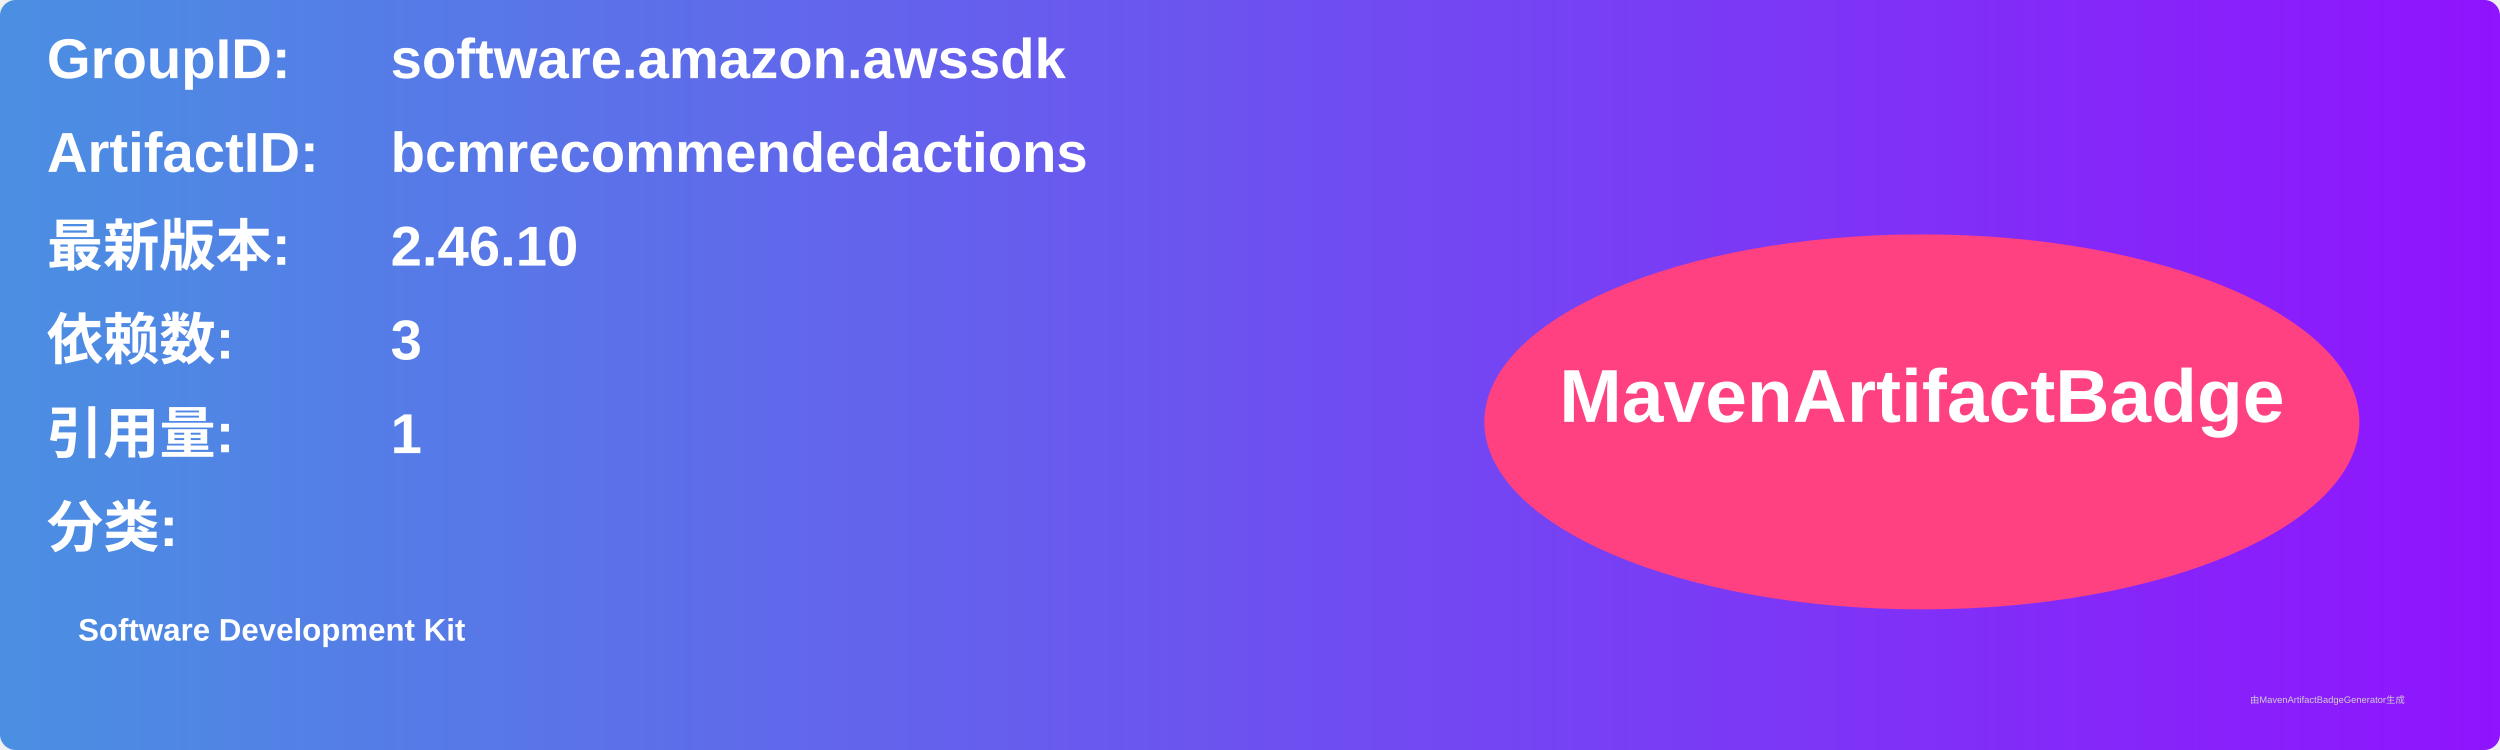
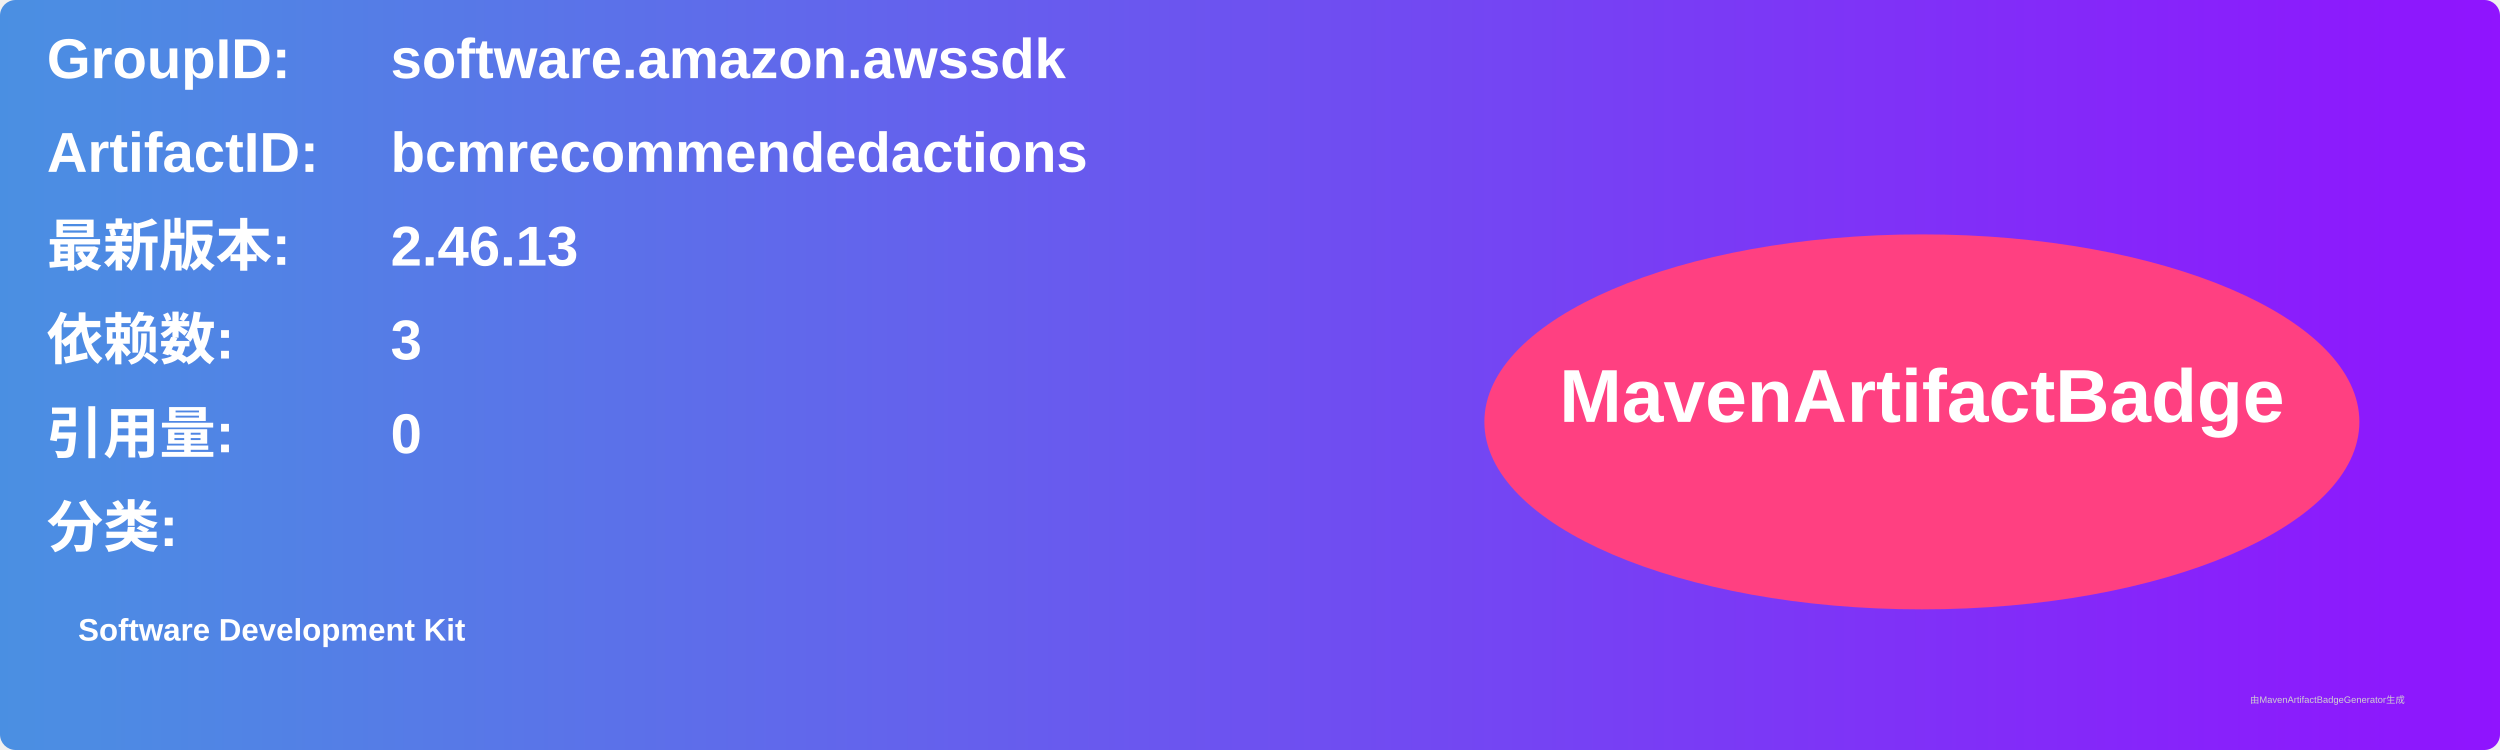
<svg xmlns="http://www.w3.org/2000/svg" width="800" height="240" viewBox="0 0 800 240">
  <linearGradient id="grad" x1="0%" y1="0%" x2="100%" y2="0%">
    <stop offset="0%" stop-color="#4a90e2" />
    <stop offset="100%" stop-color="#9013fe" />
  </linearGradient>
  <rect width="100%" height="100%" rx="5" ry="5" fill="url(#grad)" />
  <g transform="translate(15, 15)">
    <text x="0" y="10" font-family="Arial" font-size="18" fill="white" font-weight="bold" width="260">GroupID:</text>
    <text x="110" y="10" font-family="Arial" font-size="18" fill="white" font-weight="bold" width="460">software.amazon.awssdk</text>
    <text x="0" y="40" font-family="Arial" font-size="18" fill="white" font-weight="bold" width="260">ArtifactID:</text>
    <text x="110" y="40" font-family="Arial" font-size="18" fill="white" font-weight="bold" width="460">bcmrecommendedactions</text>
    <text x="0" y="70" font-family="Arial" font-size="18" fill="white" font-weight="bold">最新版本:</text>
    <text x="110" y="70" font-family="Arial" font-size="18" fill="white" font-weight="bold">
-       <tspan font-weight="bold">2.46.10</tspan>
+       <tspan font-weight="bold">2.46.13</tspan>
    </text>
    <text x="0" y="100" font-family="Arial" font-size="18" fill="white" font-weight="bold">依赖数: </text>
    <text x="110" y="100" font-family="Arial" font-size="18" fill="white">
      <tspan font-weight="bold">3</tspan>
    </text>
    <text x="0" y="130" font-family="Arial" font-size="18" fill="white" font-weight="bold">引用量: </text>
    <text x="110" y="130" font-family="Arial" font-size="18" fill="white">
-       <tspan font-weight="bold">1</tspan>
+       <tspan font-weight="bold">0</tspan>
    </text>
    <text x="0" y="160" font-family="Arial" font-size="18" fill="white" font-weight="bold">分类:</text>
    <text x="10" y="190" font-family="Arial" font-size="10" fill="white">
      <tspan font-weight="bold">Software Development Kit</tspan>
    </text>
    <ellipse cx="600" cy="120" rx="140" ry="60" fill="#ff4081" />
    <text x="600" y="120" text-anchor="middle" font-family="Arial" font-size="24" fill="white" font-weight="bold">MavenArtifactBadge</text>
  </g>
  <text x="720" y="225" font-family="Arial" font-size="3" fill="#d0d0d0">由MavenArtifactBadgeGenerator生成</text>
</svg>
